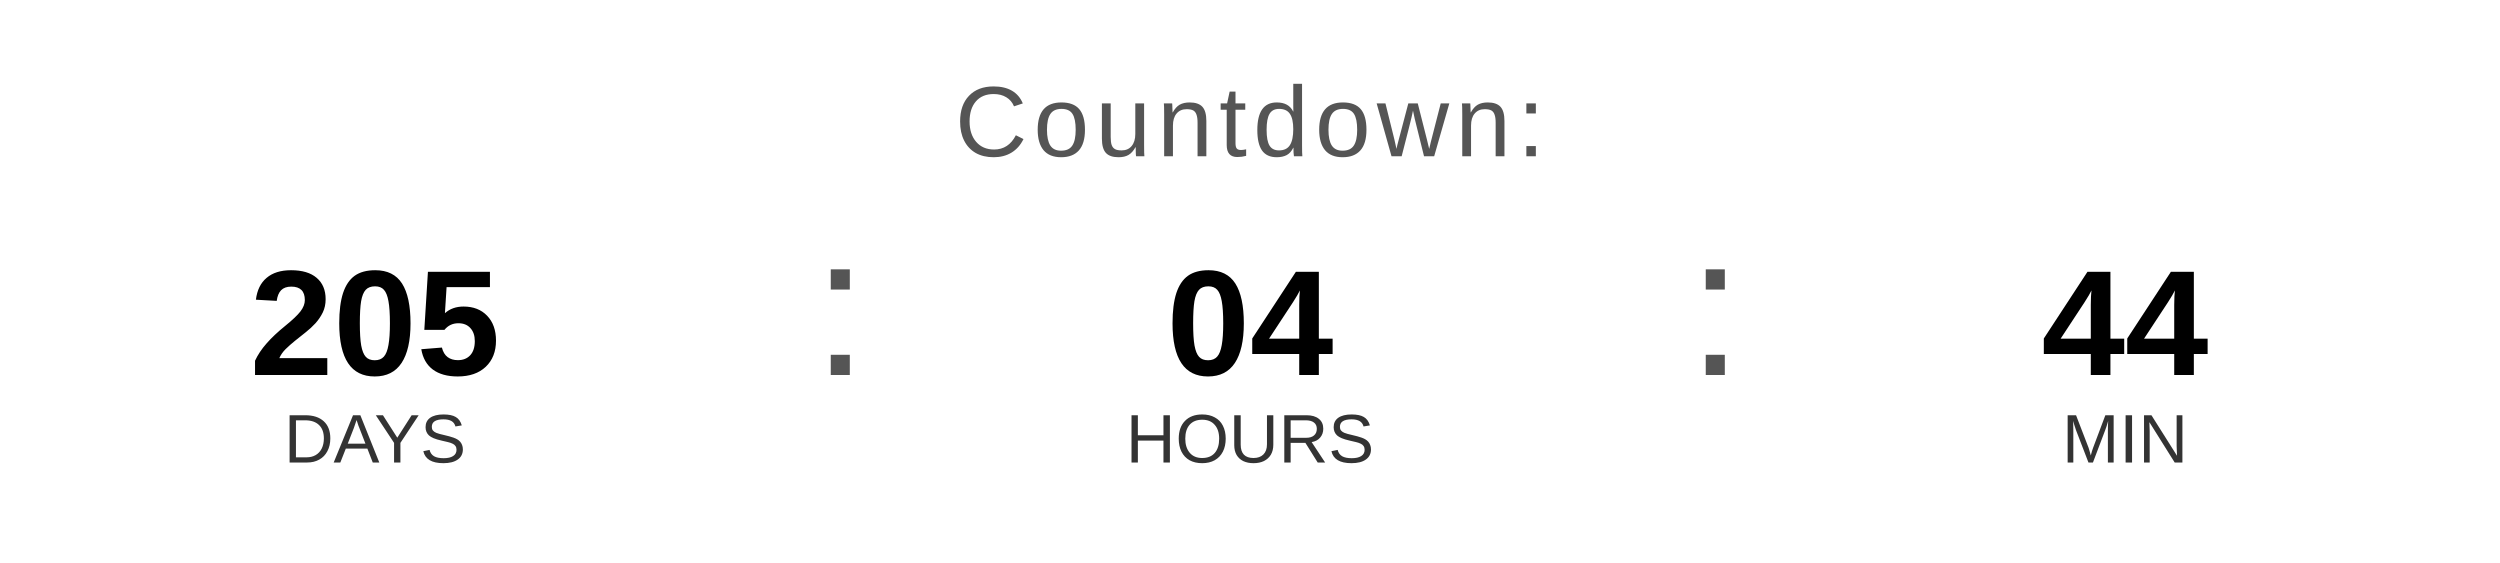
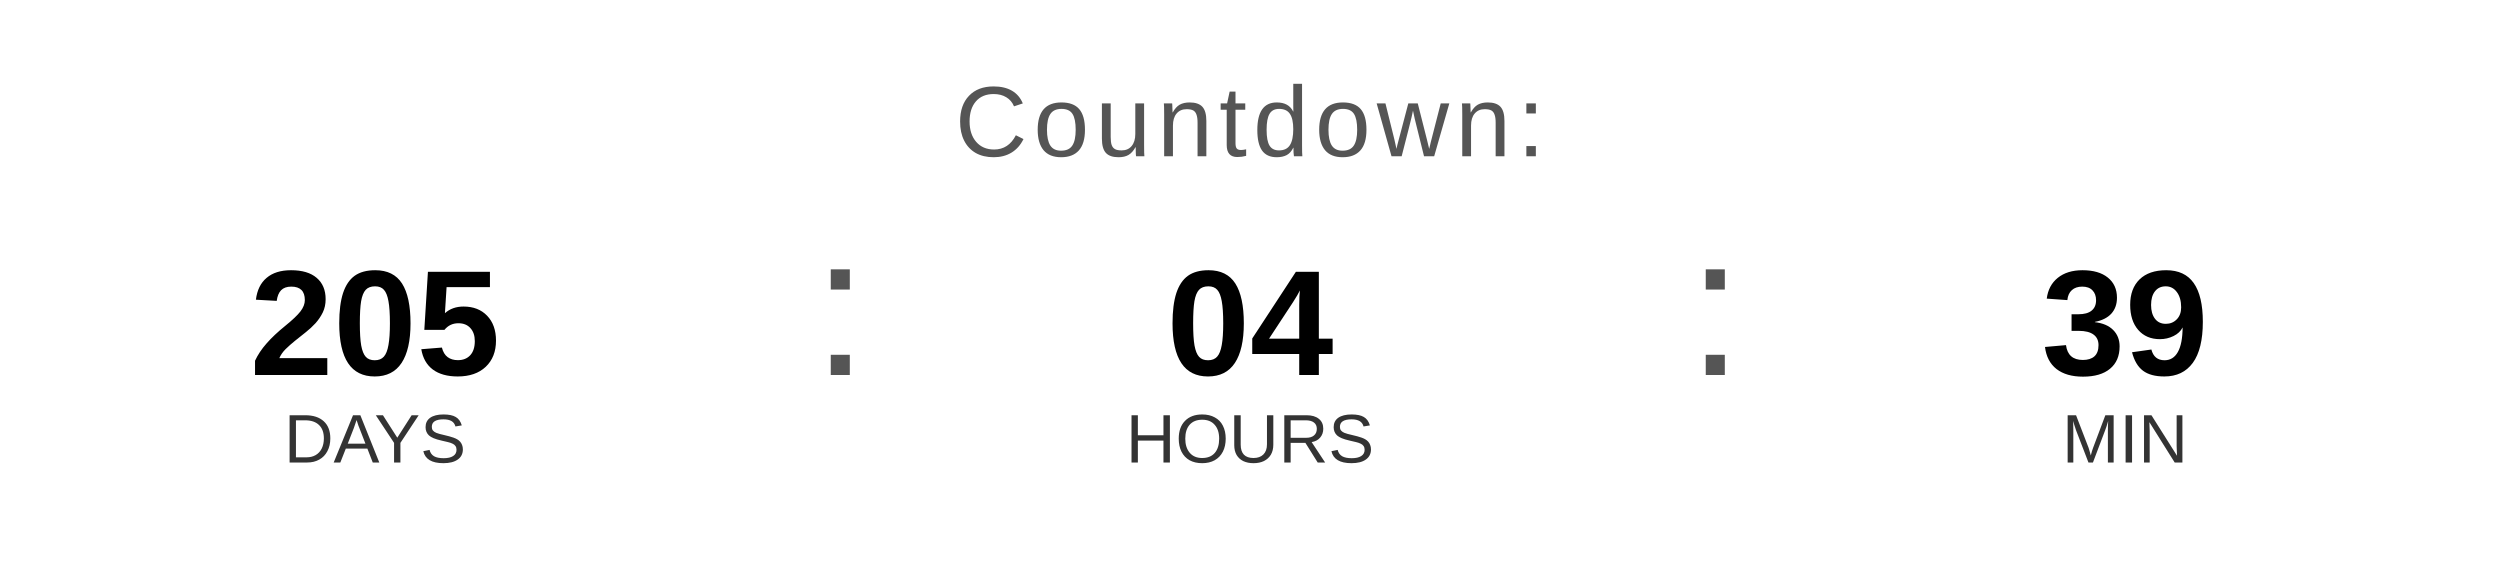
<svg xmlns="http://www.w3.org/2000/svg" width="400" height="90" viewBox="0 0 400 90">
  <text x="200" y="25" font-family="Arial, Helvetica, sans-serif" font-size="16" fill="#555555" text-anchor="middle" letter-spacing="1">
    Countdown:
  </text>
  <text x="60" y="60" font-family="Arial, Helvetica, sans-serif" font-size="24" font-weight="bold" fill="#000000" text-anchor="middle">205</text>
  <text x="60" y="74" font-family="Arial, Helvetica, sans-serif" font-size="11" fill="#333333" text-anchor="middle">DAYS</text>
  <text x="130" y="60" font-family="Arial, sans-serif" font-size="32" fill="#555555">:</text>
  <text x="200" y="60" font-family="Arial, Helvetica, sans-serif" font-size="24" font-weight="bold" fill="#000000" text-anchor="middle">04</text>
  <text x="200" y="74" font-family="Arial, Helvetica, sans-serif" font-size="11" fill="#333333" text-anchor="middle">HOURS</text>
  <text x="270" y="60" font-family="Arial, sans-serif" font-size="32" fill="#555555">:</text>
-   <text x="340" y="60" font-family="Arial, Helvetica, sans-serif" font-size="24" font-weight="bold" fill="#000000" text-anchor="middle">44</text>
+   <text x="340" y="60" font-family="Arial, Helvetica, sans-serif" font-size="24" font-weight="bold" fill="#000000" text-anchor="middle">39</text>
  <text x="340" y="74" font-family="Arial, Helvetica, sans-serif" font-size="11" fill="#333333" text-anchor="middle">MIN</text>
</svg>
